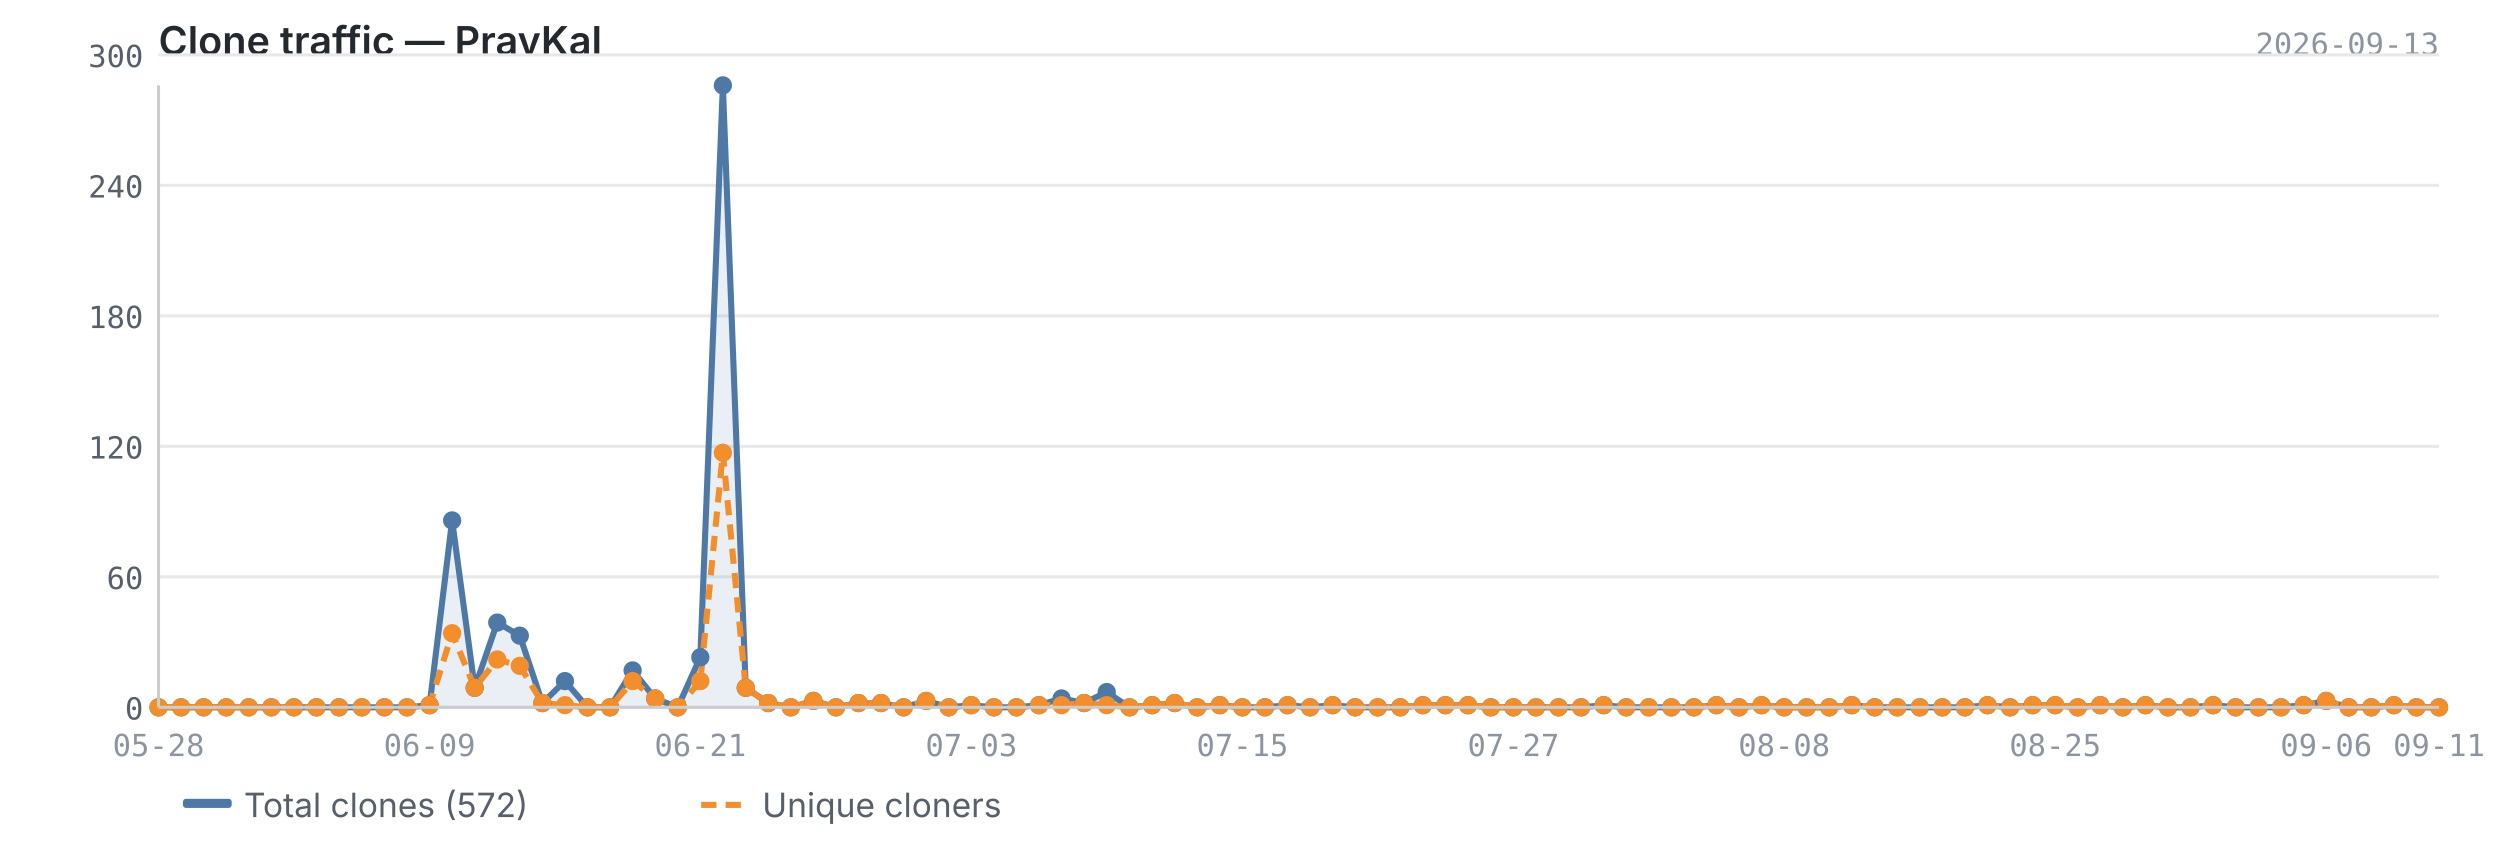
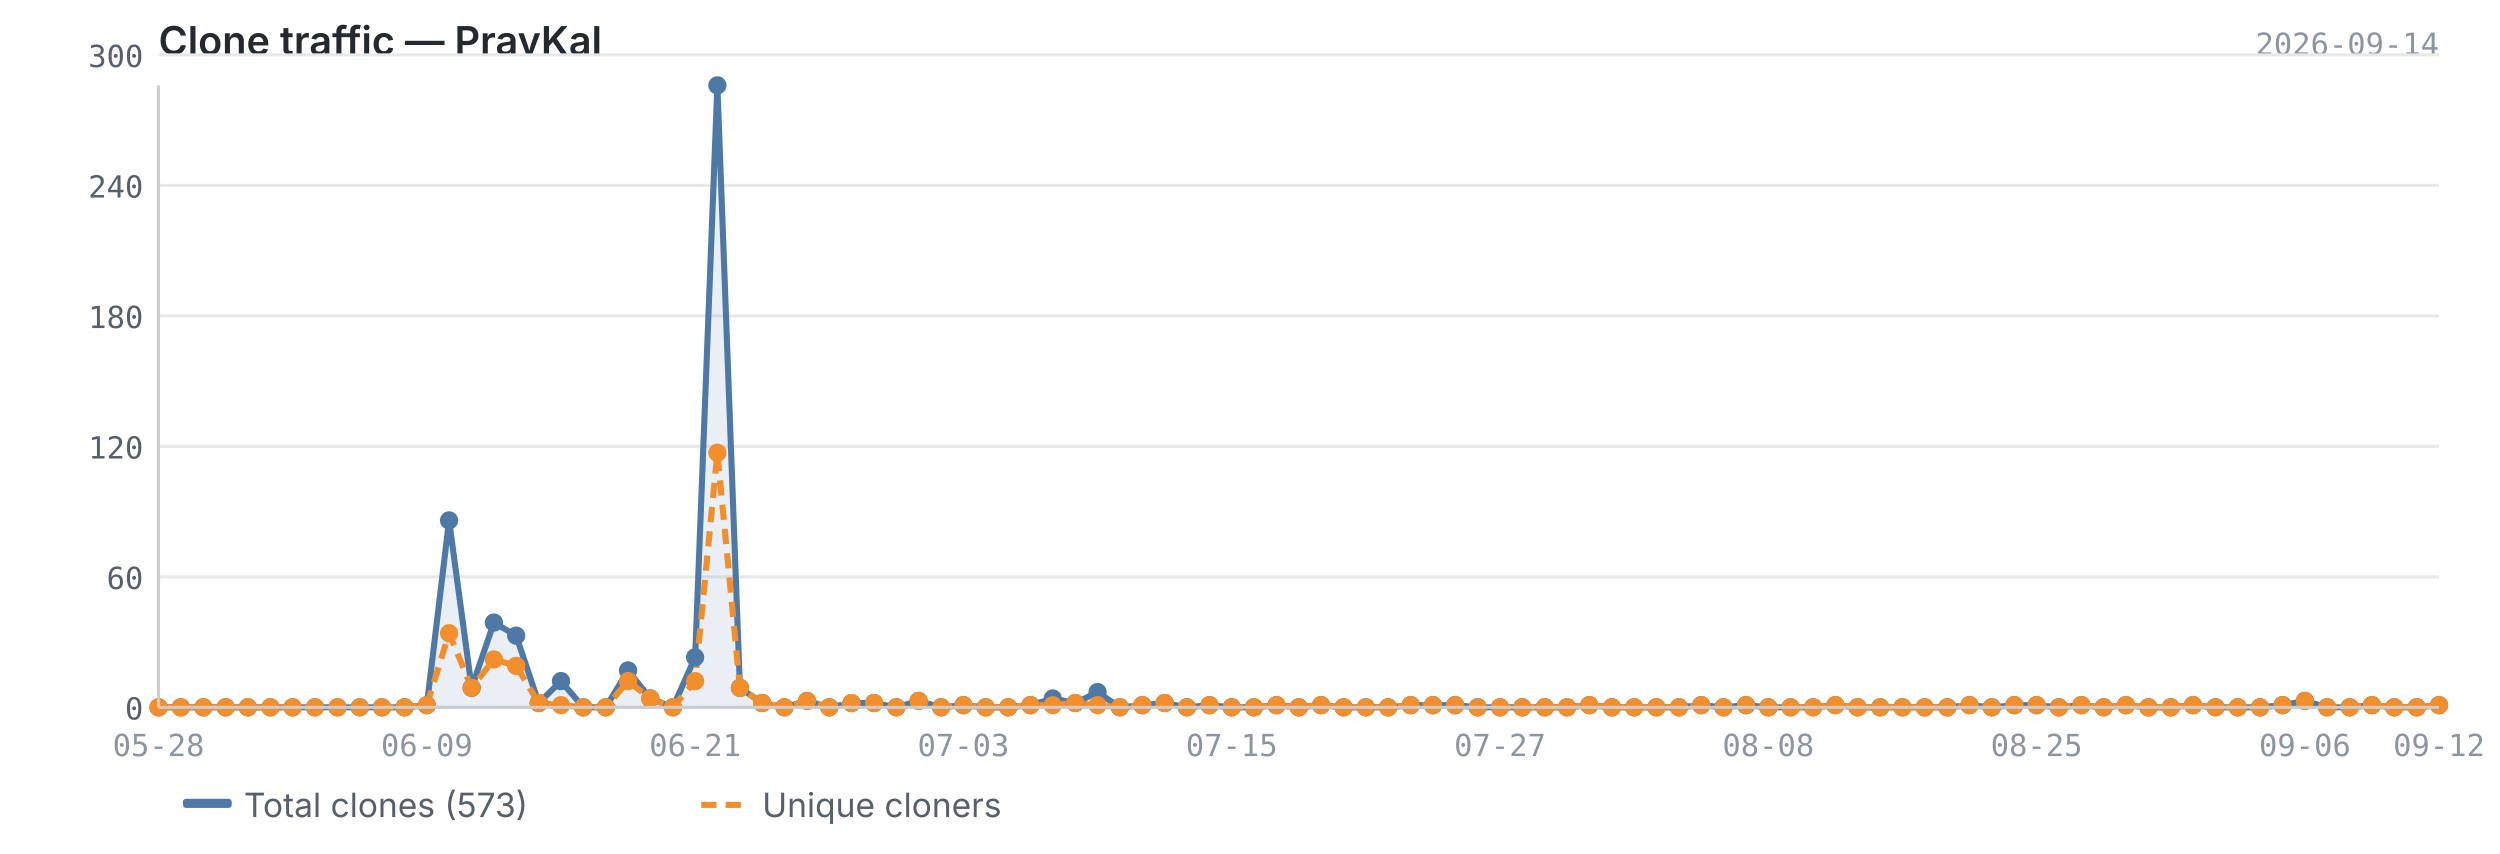
<svg xmlns="http://www.w3.org/2000/svg" viewBox="0 0 820 280" width="820" height="280">
  <text x="52" y="18" font-size="13" font-weight="600" fill="#24292f" font-family="-apple-system, BlinkMacSystemFont, 'Segoe UI', sans-serif">Clone traffic — PravKal</text>
-   <text x="800" y="18" font-size="10" fill="#8c959f" font-family="ui-monospace, SFMono-Regular, 'SF Mono', Menlo, monospace" text-anchor="end">2026-09-13</text>
+   <text x="800" y="18" font-size="10" fill="#8c959f" font-family="ui-monospace, SFMono-Regular, 'SF Mono', Menlo, monospace" text-anchor="end">2026-09-14</text>
  <line x1="52" y1="232.0" x2="800" y2="232.0" stroke="#e8e8e8" stroke-width="1" />
  <line x1="52" y1="189.2" x2="800" y2="189.2" stroke="#e8e8e8" stroke-width="1" />
  <line x1="52" y1="146.4" x2="800" y2="146.4" stroke="#e8e8e8" stroke-width="1" />
  <line x1="52" y1="103.6" x2="800" y2="103.6" stroke="#e8e8e8" stroke-width="1" />
  <line x1="52" y1="60.8" x2="800" y2="60.8" stroke="#e8e8e8" stroke-width="1" />
  <line x1="52" y1="18.0" x2="800" y2="18.0" stroke="#e8e8e8" stroke-width="1" />
-   <path d="M52.0,232.0 L52.0,232.0 L59.4,232.0 L66.8,232.0 L74.2,232.0 L81.6,232.0 L89.0,232.0 L96.4,232.0 L103.8,232.0 L111.2,232.0 L118.7,232.0 L126.1,232.0 L133.5,232.0 L140.9,231.3 L148.3,170.7 L155.7,225.6 L163.1,204.2 L170.5,208.5 L177.9,230.6 L185.3,223.4 L192.7,232.0 L200.1,232.0 L207.5,219.9 L214.9,229.1 L222.3,232.0 L229.7,215.6 L237.1,28.0 L244.6,225.6 L252.0,230.6 L259.4,232.0 L266.8,229.9 L274.2,232.0 L281.6,230.6 L289.0,230.6 L296.4,232.0 L303.8,229.9 L311.2,232.0 L318.6,231.3 L326.0,232.0 L333.4,232.0 L340.8,231.3 L348.2,229.1 L355.6,230.6 L363.0,227.0 L370.5,232.0 L377.9,231.3 L385.3,230.6 L392.7,232.0 L400.1,231.3 L407.5,232.0 L414.9,232.0 L422.3,231.3 L429.7,232.0 L437.1,231.3 L444.5,232.0 L451.9,232.0 L459.3,232.0 L466.7,231.3 L474.1,231.3 L481.5,231.3 L489.0,232.0 L496.4,232.0 L503.8,232.0 L511.2,232.0 L518.6,232.0 L526.0,231.3 L533.4,232.0 L540.8,232.0 L548.2,232.0 L555.6,232.0 L563.0,231.3 L570.4,232.0 L577.8,231.3 L585.2,232.0 L592.6,232.0 L600.0,232.0 L607.4,231.3 L614.9,232.0 L622.3,232.0 L629.7,232.0 L637.1,232.0 L644.5,232.0 L651.9,231.3 L659.3,232.0 L666.7,231.3 L674.1,231.3 L681.5,232.0 L688.9,231.3 L696.3,232.0 L703.7,231.3 L711.1,232.0 L718.5,232.0 L725.9,231.3 L733.3,232.0 L740.8,232.0 L748.2,232.0 L755.6,231.3 L763.0,229.9 L770.4,232.0 L777.8,232.0 L785.2,231.3 L792.6,232.0 L800.0,232.0 L800.0,232.0 L52.0,232.0Z" fill="#4e79a7" opacity="0.12" />
-   <polyline points="52.0,232.0 59.4,232.0 66.8,232.0 74.2,232.0 81.6,232.0 89.0,232.0 96.4,232.0 103.8,232.0 111.2,232.0 118.7,232.0 126.1,232.0 133.5,232.0 140.9,231.3 148.3,170.7 155.7,225.6 163.1,204.2 170.5,208.5 177.9,230.6 185.3,223.4 192.7,232.0 200.1,232.0 207.5,219.9 214.9,229.1 222.3,232.0 229.7,215.6 237.1,28.0 244.6,225.6 252.0,230.6 259.4,232.0 266.8,229.9 274.2,232.0 281.6,230.6 289.0,230.6 296.4,232.0 303.8,229.9 311.2,232.0 318.6,231.3 326.0,232.0 333.4,232.0 340.8,231.3 348.2,229.1 355.6,230.6 363.0,227.0 370.5,232.0 377.9,231.3 385.3,230.6 392.7,232.0 400.1,231.3 407.5,232.0 414.9,232.0 422.3,231.3 429.7,232.0 437.1,231.3 444.5,232.0 451.9,232.0 459.3,232.0 466.7,231.3 474.1,231.3 481.5,231.3 489.0,232.0 496.4,232.0 503.8,232.0 511.2,232.0 518.6,232.0 526.0,231.3 533.4,232.0 540.8,232.0 548.2,232.0 555.6,232.0 563.0,231.3 570.4,232.0 577.8,231.3 585.2,232.0 592.6,232.0 600.0,232.0 607.4,231.3 614.9,232.0 622.3,232.0 629.7,232.0 637.1,232.0 644.5,232.0 651.9,231.3 659.3,232.0 666.7,231.3 674.1,231.3 681.5,232.0 688.9,231.3 696.3,232.0 703.7,231.3 711.1,232.0 718.5,232.0 725.9,231.3 733.3,232.0 740.8,232.0 748.2,232.0 755.6,231.3 763.0,229.9 770.4,232.0 777.8,232.0 785.2,231.3 792.6,232.0 800.0,232.0" fill="none" stroke="#4e79a7" stroke-width="2" stroke-linejoin="round" />
-   <polyline points="52.0,232.0 59.4,232.0 66.8,232.0 74.2,232.0 81.6,232.0 89.0,232.0 96.4,232.0 103.8,232.0 111.2,232.0 118.7,232.0 126.1,232.0 133.5,232.0 140.9,231.3 148.3,207.7 155.7,225.6 163.1,216.3 170.5,218.4 177.9,230.6 185.3,231.3 192.7,232.0 200.1,232.0 207.5,223.4 214.9,229.1 222.3,232.0 229.7,223.4 237.1,148.5 244.6,225.6 252.0,230.6 259.4,232.0 266.8,229.9 274.2,232.0 281.6,230.6 289.0,230.6 296.4,232.0 303.8,229.9 311.2,232.0 318.6,231.3 326.0,232.0 333.4,232.0 340.8,231.3 348.2,231.3 355.6,230.6 363.0,231.3 370.5,232.0 377.9,231.3 385.3,230.6 392.7,232.0 400.1,231.3 407.5,232.0 414.9,232.0 422.3,231.3 429.7,232.0 437.1,231.3 444.5,232.0 451.9,232.0 459.3,232.0 466.7,231.3 474.1,231.3 481.5,231.3 489.0,232.0 496.4,232.0 503.8,232.0 511.2,232.0 518.6,232.0 526.0,231.3 533.4,232.0 540.8,232.0 548.2,232.0 555.6,232.0 563.0,231.3 570.4,232.0 577.8,231.3 585.2,232.0 592.6,232.0 600.0,232.0 607.4,231.3 614.9,232.0 622.3,232.0 629.7,232.0 637.1,232.0 644.5,232.0 651.9,231.3 659.3,232.0 666.7,231.3 674.1,231.3 681.5,232.0 688.9,231.3 696.3,232.0 703.7,231.3 711.1,232.0 718.5,232.0 725.9,231.3 733.3,232.0 740.8,232.0 748.2,232.0 755.6,231.3 763.0,229.9 770.4,232.0 777.8,232.0 785.2,231.3 792.6,232.0 800.0,232.0" fill="none" stroke="#f28e2b" stroke-width="2" stroke-linejoin="round" stroke-dasharray="5,3" />
+   <path d="M52.0,232.0 L52.0,232.0 L59.3,232.0 L66.7,232.0 L74.0,232.0 L81.3,232.0 L88.7,232.0 L96.0,232.0 L103.3,232.0 L110.7,232.0 L118.0,232.0 L125.3,232.0 L132.7,232.0 L140.0,231.3 L147.3,170.7 L154.7,225.6 L162.0,204.2 L169.3,208.5 L176.7,230.6 L184.0,223.4 L191.3,232.0 L198.7,232.0 L206.0,219.9 L213.3,229.1 L220.7,232.0 L228.0,215.6 L235.3,28.0 L242.7,225.6 L250.0,230.6 L257.3,232.0 L264.7,229.9 L272.0,232.0 L279.3,230.6 L286.7,230.6 L294.0,232.0 L301.3,229.9 L308.7,232.0 L316.0,231.3 L323.3,232.0 L330.7,232.0 L338.0,231.3 L345.3,229.1 L352.7,230.6 L360.0,227.0 L367.3,232.0 L374.7,231.3 L382.0,230.6 L389.3,232.0 L396.7,231.3 L404.0,232.0 L411.3,232.0 L418.7,231.3 L426.0,232.0 L433.3,231.3 L440.7,232.0 L448.0,232.0 L455.3,232.0 L462.7,231.3 L470.0,231.3 L477.3,231.3 L484.7,232.0 L492.0,232.0 L499.3,232.0 L506.7,232.0 L514.0,232.0 L521.3,231.3 L528.7,232.0 L536.0,232.0 L543.3,232.0 L550.7,232.0 L558.0,231.3 L565.3,232.0 L572.7,231.3 L580.0,232.0 L587.3,232.0 L594.7,232.0 L602.0,231.3 L609.3,232.0 L616.7,232.0 L624.0,232.0 L631.3,232.0 L638.7,232.0 L646.0,231.3 L653.3,232.0 L660.7,231.3 L668.0,231.3 L675.3,232.0 L682.7,231.3 L690.0,232.0 L697.3,231.3 L704.7,232.0 L712.0,232.0 L719.3,231.3 L726.7,232.0 L734.0,232.0 L741.3,232.0 L748.7,231.3 L756.0,229.9 L763.3,232.0 L770.7,232.0 L778.0,231.3 L785.3,232.0 L792.7,232.0 L800.0,231.3 L800.0,232.0 L52.0,232.0Z" fill="#4e79a7" opacity="0.12" />
+   <polyline points="52.0,232.0 59.3,232.0 66.7,232.0 74.0,232.0 81.3,232.0 88.7,232.0 96.0,232.0 103.3,232.0 110.7,232.0 118.0,232.0 125.3,232.0 132.7,232.0 140.0,231.3 147.3,170.7 154.7,225.6 162.0,204.2 169.3,208.5 176.7,230.6 184.0,223.4 191.3,232.0 198.7,232.0 206.0,219.9 213.3,229.1 220.7,232.0 228.0,215.6 235.3,28.0 242.7,225.6 250.0,230.6 257.3,232.0 264.7,229.9 272.0,232.0 279.3,230.6 286.7,230.6 294.0,232.0 301.3,229.9 308.7,232.0 316.0,231.3 323.3,232.0 330.7,232.0 338.0,231.3 345.3,229.1 352.7,230.6 360.0,227.0 367.3,232.0 374.7,231.3 382.0,230.6 389.3,232.0 396.7,231.3 404.0,232.0 411.3,232.0 418.7,231.3 426.0,232.0 433.3,231.3 440.7,232.0 448.0,232.0 455.3,232.0 462.7,231.3 470.0,231.3 477.3,231.3 484.7,232.0 492.0,232.0 499.3,232.0 506.7,232.0 514.0,232.0 521.3,231.3 528.7,232.0 536.0,232.0 543.3,232.0 550.7,232.0 558.0,231.3 565.3,232.0 572.7,231.3 580.0,232.0 587.3,232.0 594.7,232.0 602.0,231.3 609.3,232.0 616.7,232.0 624.0,232.0 631.3,232.0 638.7,232.0 646.0,231.3 653.3,232.0 660.7,231.3 668.0,231.3 675.3,232.0 682.7,231.3 690.0,232.0 697.3,231.3 704.7,232.0 712.0,232.0 719.3,231.3 726.7,232.0 734.0,232.0 741.3,232.0 748.7,231.3 756.0,229.9 763.3,232.0 770.7,232.0 778.0,231.3 785.3,232.0 792.7,232.0 800.0,231.3" fill="none" stroke="#4e79a7" stroke-width="2" stroke-linejoin="round" />
+   <polyline points="52.0,232.0 59.3,232.0 66.7,232.0 74.0,232.0 81.3,232.0 88.7,232.0 96.0,232.0 103.3,232.0 110.7,232.0 118.0,232.0 125.3,232.0 132.7,232.0 140.0,231.3 147.3,207.7 154.7,225.6 162.0,216.3 169.3,218.4 176.7,230.6 184.0,231.3 191.3,232.0 198.7,232.0 206.0,223.4 213.3,229.1 220.7,232.0 228.0,223.4 235.3,148.5 242.7,225.6 250.0,230.6 257.3,232.0 264.7,229.9 272.0,232.0 279.3,230.6 286.7,230.6 294.0,232.0 301.3,229.9 308.7,232.0 316.0,231.3 323.3,232.0 330.7,232.0 338.0,231.3 345.3,231.3 352.7,230.6 360.0,231.3 367.3,232.0 374.7,231.3 382.0,230.6 389.3,232.0 396.7,231.3 404.0,232.0 411.3,232.0 418.7,231.3 426.0,232.0 433.3,231.3 440.7,232.0 448.0,232.0 455.3,232.0 462.7,231.3 470.0,231.3 477.3,231.3 484.7,232.0 492.0,232.0 499.3,232.0 506.7,232.0 514.0,232.0 521.3,231.3 528.7,232.0 536.0,232.0 543.3,232.0 550.7,232.0 558.0,231.3 565.3,232.0 572.7,231.3 580.0,232.0 587.3,232.0 594.7,232.0 602.0,231.3 609.3,232.0 616.7,232.0 624.0,232.0 631.3,232.0 638.7,232.0 646.0,231.3 653.3,232.0 660.7,231.3 668.0,231.3 675.3,232.0 682.7,231.3 690.0,232.0 697.3,231.3 704.7,232.0 712.0,232.0 719.3,231.3 726.7,232.0 734.0,232.0 741.3,232.0 748.7,231.3 756.0,229.9 763.3,232.0 770.7,232.0 778.0,231.3 785.3,232.0 792.7,232.0 800.0,231.3" fill="none" stroke="#f28e2b" stroke-width="2" stroke-linejoin="round" stroke-dasharray="5,3" />
  <circle cx="52.0" cy="232.0" r="3" fill="#4e79a7" />
-   <circle cx="59.4" cy="232.0" r="3" fill="#4e79a7" />
-   <circle cx="66.8" cy="232.0" r="3" fill="#4e79a7" />
-   <circle cx="74.2" cy="232.0" r="3" fill="#4e79a7" />
-   <circle cx="81.6" cy="232.0" r="3" fill="#4e79a7" />
-   <circle cx="89.0" cy="232.0" r="3" fill="#4e79a7" />
-   <circle cx="96.4" cy="232.0" r="3" fill="#4e79a7" />
-   <circle cx="103.8" cy="232.0" r="3" fill="#4e79a7" />
-   <circle cx="111.2" cy="232.0" r="3" fill="#4e79a7" />
-   <circle cx="118.7" cy="232.0" r="3" fill="#4e79a7" />
-   <circle cx="126.1" cy="232.0" r="3" fill="#4e79a7" />
-   <circle cx="133.5" cy="232.0" r="3" fill="#4e79a7" />
-   <circle cx="140.9" cy="231.3" r="3" fill="#4e79a7" />
-   <circle cx="148.3" cy="170.7" r="3" fill="#4e79a7" />
-   <circle cx="155.7" cy="225.6" r="3" fill="#4e79a7" />
-   <circle cx="163.1" cy="204.2" r="3" fill="#4e79a7" />
-   <circle cx="170.5" cy="208.5" r="3" fill="#4e79a7" />
-   <circle cx="177.9" cy="230.6" r="3" fill="#4e79a7" />
-   <circle cx="185.3" cy="223.4" r="3" fill="#4e79a7" />
-   <circle cx="192.7" cy="232.0" r="3" fill="#4e79a7" />
-   <circle cx="200.1" cy="232.0" r="3" fill="#4e79a7" />
-   <circle cx="207.5" cy="219.9" r="3" fill="#4e79a7" />
-   <circle cx="214.9" cy="229.1" r="3" fill="#4e79a7" />
-   <circle cx="222.3" cy="232.0" r="3" fill="#4e79a7" />
-   <circle cx="229.7" cy="215.6" r="3" fill="#4e79a7" />
-   <circle cx="237.1" cy="28.0" r="3" fill="#4e79a7" />
-   <circle cx="244.6" cy="225.6" r="3" fill="#4e79a7" />
-   <circle cx="252.0" cy="230.6" r="3" fill="#4e79a7" />
-   <circle cx="259.4" cy="232.0" r="3" fill="#4e79a7" />
-   <circle cx="266.8" cy="229.9" r="3" fill="#4e79a7" />
-   <circle cx="274.2" cy="232.0" r="3" fill="#4e79a7" />
-   <circle cx="281.6" cy="230.6" r="3" fill="#4e79a7" />
-   <circle cx="289.0" cy="230.6" r="3" fill="#4e79a7" />
-   <circle cx="296.4" cy="232.0" r="3" fill="#4e79a7" />
-   <circle cx="303.8" cy="229.9" r="3" fill="#4e79a7" />
-   <circle cx="311.2" cy="232.0" r="3" fill="#4e79a7" />
-   <circle cx="318.6" cy="231.3" r="3" fill="#4e79a7" />
-   <circle cx="326.0" cy="232.0" r="3" fill="#4e79a7" />
-   <circle cx="333.4" cy="232.0" r="3" fill="#4e79a7" />
-   <circle cx="340.8" cy="231.3" r="3" fill="#4e79a7" />
-   <circle cx="348.2" cy="229.1" r="3" fill="#4e79a7" />
-   <circle cx="355.6" cy="230.6" r="3" fill="#4e79a7" />
-   <circle cx="363.0" cy="227.0" r="3" fill="#4e79a7" />
-   <circle cx="370.5" cy="232.0" r="3" fill="#4e79a7" />
-   <circle cx="377.9" cy="231.3" r="3" fill="#4e79a7" />
-   <circle cx="385.3" cy="230.6" r="3" fill="#4e79a7" />
-   <circle cx="392.7" cy="232.0" r="3" fill="#4e79a7" />
-   <circle cx="400.1" cy="231.3" r="3" fill="#4e79a7" />
-   <circle cx="407.5" cy="232.0" r="3" fill="#4e79a7" />
-   <circle cx="414.9" cy="232.0" r="3" fill="#4e79a7" />
-   <circle cx="422.3" cy="231.3" r="3" fill="#4e79a7" />
-   <circle cx="429.7" cy="232.0" r="3" fill="#4e79a7" />
-   <circle cx="437.1" cy="231.3" r="3" fill="#4e79a7" />
-   <circle cx="444.5" cy="232.0" r="3" fill="#4e79a7" />
-   <circle cx="451.9" cy="232.0" r="3" fill="#4e79a7" />
-   <circle cx="459.3" cy="232.0" r="3" fill="#4e79a7" />
-   <circle cx="466.7" cy="231.3" r="3" fill="#4e79a7" />
-   <circle cx="474.1" cy="231.3" r="3" fill="#4e79a7" />
-   <circle cx="481.5" cy="231.3" r="3" fill="#4e79a7" />
-   <circle cx="489.0" cy="232.0" r="3" fill="#4e79a7" />
-   <circle cx="496.4" cy="232.0" r="3" fill="#4e79a7" />
-   <circle cx="503.8" cy="232.0" r="3" fill="#4e79a7" />
-   <circle cx="511.2" cy="232.0" r="3" fill="#4e79a7" />
-   <circle cx="518.6" cy="232.0" r="3" fill="#4e79a7" />
-   <circle cx="526.0" cy="231.3" r="3" fill="#4e79a7" />
-   <circle cx="533.4" cy="232.0" r="3" fill="#4e79a7" />
-   <circle cx="540.8" cy="232.0" r="3" fill="#4e79a7" />
-   <circle cx="548.2" cy="232.0" r="3" fill="#4e79a7" />
-   <circle cx="555.6" cy="232.0" r="3" fill="#4e79a7" />
-   <circle cx="563.0" cy="231.3" r="3" fill="#4e79a7" />
-   <circle cx="570.4" cy="232.0" r="3" fill="#4e79a7" />
-   <circle cx="577.8" cy="231.3" r="3" fill="#4e79a7" />
-   <circle cx="585.2" cy="232.0" r="3" fill="#4e79a7" />
-   <circle cx="592.6" cy="232.0" r="3" fill="#4e79a7" />
-   <circle cx="600.0" cy="232.0" r="3" fill="#4e79a7" />
-   <circle cx="607.4" cy="231.3" r="3" fill="#4e79a7" />
-   <circle cx="614.9" cy="232.0" r="3" fill="#4e79a7" />
-   <circle cx="622.3" cy="232.0" r="3" fill="#4e79a7" />
-   <circle cx="629.7" cy="232.0" r="3" fill="#4e79a7" />
-   <circle cx="637.1" cy="232.0" r="3" fill="#4e79a7" />
-   <circle cx="644.5" cy="232.0" r="3" fill="#4e79a7" />
-   <circle cx="651.9" cy="231.3" r="3" fill="#4e79a7" />
-   <circle cx="659.3" cy="232.0" r="3" fill="#4e79a7" />
-   <circle cx="666.7" cy="231.3" r="3" fill="#4e79a7" />
-   <circle cx="674.1" cy="231.3" r="3" fill="#4e79a7" />
-   <circle cx="681.5" cy="232.0" r="3" fill="#4e79a7" />
-   <circle cx="688.9" cy="231.3" r="3" fill="#4e79a7" />
-   <circle cx="696.3" cy="232.0" r="3" fill="#4e79a7" />
-   <circle cx="703.7" cy="231.3" r="3" fill="#4e79a7" />
-   <circle cx="711.1" cy="232.0" r="3" fill="#4e79a7" />
-   <circle cx="718.5" cy="232.0" r="3" fill="#4e79a7" />
-   <circle cx="725.9" cy="231.3" r="3" fill="#4e79a7" />
-   <circle cx="733.3" cy="232.0" r="3" fill="#4e79a7" />
-   <circle cx="740.8" cy="232.0" r="3" fill="#4e79a7" />
-   <circle cx="748.2" cy="232.0" r="3" fill="#4e79a7" />
-   <circle cx="755.6" cy="231.3" r="3" fill="#4e79a7" />
-   <circle cx="763.0" cy="229.9" r="3" fill="#4e79a7" />
-   <circle cx="770.4" cy="232.0" r="3" fill="#4e79a7" />
-   <circle cx="777.8" cy="232.0" r="3" fill="#4e79a7" />
-   <circle cx="785.2" cy="231.3" r="3" fill="#4e79a7" />
-   <circle cx="792.6" cy="232.0" r="3" fill="#4e79a7" />
-   <circle cx="800.0" cy="232.0" r="3" fill="#4e79a7" />
+   <circle cx="59.3" cy="232.0" r="3" fill="#4e79a7" />
+   <circle cx="66.7" cy="232.0" r="3" fill="#4e79a7" />
+   <circle cx="74.0" cy="232.0" r="3" fill="#4e79a7" />
+   <circle cx="81.3" cy="232.0" r="3" fill="#4e79a7" />
+   <circle cx="88.7" cy="232.0" r="3" fill="#4e79a7" />
+   <circle cx="96.0" cy="232.0" r="3" fill="#4e79a7" />
+   <circle cx="103.3" cy="232.0" r="3" fill="#4e79a7" />
+   <circle cx="110.7" cy="232.0" r="3" fill="#4e79a7" />
+   <circle cx="118.0" cy="232.0" r="3" fill="#4e79a7" />
+   <circle cx="125.3" cy="232.0" r="3" fill="#4e79a7" />
+   <circle cx="132.7" cy="232.0" r="3" fill="#4e79a7" />
+   <circle cx="140.0" cy="231.3" r="3" fill="#4e79a7" />
+   <circle cx="147.3" cy="170.7" r="3" fill="#4e79a7" />
+   <circle cx="154.7" cy="225.6" r="3" fill="#4e79a7" />
+   <circle cx="162.0" cy="204.2" r="3" fill="#4e79a7" />
+   <circle cx="169.3" cy="208.5" r="3" fill="#4e79a7" />
+   <circle cx="176.7" cy="230.6" r="3" fill="#4e79a7" />
+   <circle cx="184.0" cy="223.4" r="3" fill="#4e79a7" />
+   <circle cx="191.3" cy="232.0" r="3" fill="#4e79a7" />
+   <circle cx="198.7" cy="232.0" r="3" fill="#4e79a7" />
+   <circle cx="206.0" cy="219.9" r="3" fill="#4e79a7" />
+   <circle cx="213.3" cy="229.1" r="3" fill="#4e79a7" />
+   <circle cx="220.7" cy="232.0" r="3" fill="#4e79a7" />
+   <circle cx="228.0" cy="215.6" r="3" fill="#4e79a7" />
+   <circle cx="235.3" cy="28.0" r="3" fill="#4e79a7" />
+   <circle cx="242.7" cy="225.6" r="3" fill="#4e79a7" />
+   <circle cx="250.0" cy="230.6" r="3" fill="#4e79a7" />
+   <circle cx="257.3" cy="232.0" r="3" fill="#4e79a7" />
+   <circle cx="264.7" cy="229.9" r="3" fill="#4e79a7" />
+   <circle cx="272.0" cy="232.0" r="3" fill="#4e79a7" />
+   <circle cx="279.3" cy="230.6" r="3" fill="#4e79a7" />
+   <circle cx="286.7" cy="230.6" r="3" fill="#4e79a7" />
+   <circle cx="294.0" cy="232.0" r="3" fill="#4e79a7" />
+   <circle cx="301.3" cy="229.9" r="3" fill="#4e79a7" />
+   <circle cx="308.7" cy="232.0" r="3" fill="#4e79a7" />
+   <circle cx="316.0" cy="231.3" r="3" fill="#4e79a7" />
+   <circle cx="323.3" cy="232.0" r="3" fill="#4e79a7" />
+   <circle cx="330.7" cy="232.0" r="3" fill="#4e79a7" />
+   <circle cx="338.0" cy="231.3" r="3" fill="#4e79a7" />
+   <circle cx="345.3" cy="229.1" r="3" fill="#4e79a7" />
+   <circle cx="352.7" cy="230.6" r="3" fill="#4e79a7" />
+   <circle cx="360.0" cy="227.0" r="3" fill="#4e79a7" />
+   <circle cx="367.3" cy="232.0" r="3" fill="#4e79a7" />
+   <circle cx="374.7" cy="231.3" r="3" fill="#4e79a7" />
+   <circle cx="382.0" cy="230.6" r="3" fill="#4e79a7" />
+   <circle cx="389.3" cy="232.0" r="3" fill="#4e79a7" />
+   <circle cx="396.7" cy="231.3" r="3" fill="#4e79a7" />
+   <circle cx="404.0" cy="232.0" r="3" fill="#4e79a7" />
+   <circle cx="411.3" cy="232.0" r="3" fill="#4e79a7" />
+   <circle cx="418.7" cy="231.3" r="3" fill="#4e79a7" />
+   <circle cx="426.0" cy="232.0" r="3" fill="#4e79a7" />
+   <circle cx="433.3" cy="231.3" r="3" fill="#4e79a7" />
+   <circle cx="440.7" cy="232.0" r="3" fill="#4e79a7" />
+   <circle cx="448.0" cy="232.0" r="3" fill="#4e79a7" />
+   <circle cx="455.3" cy="232.0" r="3" fill="#4e79a7" />
+   <circle cx="462.7" cy="231.3" r="3" fill="#4e79a7" />
+   <circle cx="470.0" cy="231.3" r="3" fill="#4e79a7" />
+   <circle cx="477.3" cy="231.3" r="3" fill="#4e79a7" />
+   <circle cx="484.7" cy="232.0" r="3" fill="#4e79a7" />
+   <circle cx="492.0" cy="232.0" r="3" fill="#4e79a7" />
+   <circle cx="499.3" cy="232.0" r="3" fill="#4e79a7" />
+   <circle cx="506.7" cy="232.0" r="3" fill="#4e79a7" />
+   <circle cx="514.0" cy="232.0" r="3" fill="#4e79a7" />
+   <circle cx="521.3" cy="231.3" r="3" fill="#4e79a7" />
+   <circle cx="528.7" cy="232.0" r="3" fill="#4e79a7" />
+   <circle cx="536.0" cy="232.0" r="3" fill="#4e79a7" />
+   <circle cx="543.3" cy="232.0" r="3" fill="#4e79a7" />
+   <circle cx="550.7" cy="232.0" r="3" fill="#4e79a7" />
+   <circle cx="558.0" cy="231.3" r="3" fill="#4e79a7" />
+   <circle cx="565.3" cy="232.0" r="3" fill="#4e79a7" />
+   <circle cx="572.7" cy="231.3" r="3" fill="#4e79a7" />
+   <circle cx="580.0" cy="232.0" r="3" fill="#4e79a7" />
+   <circle cx="587.3" cy="232.0" r="3" fill="#4e79a7" />
+   <circle cx="594.7" cy="232.0" r="3" fill="#4e79a7" />
+   <circle cx="602.0" cy="231.3" r="3" fill="#4e79a7" />
+   <circle cx="609.3" cy="232.0" r="3" fill="#4e79a7" />
+   <circle cx="616.7" cy="232.0" r="3" fill="#4e79a7" />
+   <circle cx="624.0" cy="232.0" r="3" fill="#4e79a7" />
+   <circle cx="631.3" cy="232.0" r="3" fill="#4e79a7" />
+   <circle cx="638.7" cy="232.0" r="3" fill="#4e79a7" />
+   <circle cx="646.0" cy="231.3" r="3" fill="#4e79a7" />
+   <circle cx="653.3" cy="232.0" r="3" fill="#4e79a7" />
+   <circle cx="660.7" cy="231.3" r="3" fill="#4e79a7" />
+   <circle cx="668.0" cy="231.3" r="3" fill="#4e79a7" />
+   <circle cx="675.3" cy="232.0" r="3" fill="#4e79a7" />
+   <circle cx="682.7" cy="231.3" r="3" fill="#4e79a7" />
+   <circle cx="690.0" cy="232.0" r="3" fill="#4e79a7" />
+   <circle cx="697.3" cy="231.3" r="3" fill="#4e79a7" />
+   <circle cx="704.7" cy="232.0" r="3" fill="#4e79a7" />
+   <circle cx="712.0" cy="232.0" r="3" fill="#4e79a7" />
+   <circle cx="719.3" cy="231.3" r="3" fill="#4e79a7" />
+   <circle cx="726.7" cy="232.0" r="3" fill="#4e79a7" />
+   <circle cx="734.0" cy="232.0" r="3" fill="#4e79a7" />
+   <circle cx="741.3" cy="232.0" r="3" fill="#4e79a7" />
+   <circle cx="748.7" cy="231.3" r="3" fill="#4e79a7" />
+   <circle cx="756.0" cy="229.9" r="3" fill="#4e79a7" />
+   <circle cx="763.3" cy="232.0" r="3" fill="#4e79a7" />
+   <circle cx="770.7" cy="232.0" r="3" fill="#4e79a7" />
+   <circle cx="778.0" cy="231.3" r="3" fill="#4e79a7" />
+   <circle cx="785.3" cy="232.0" r="3" fill="#4e79a7" />
+   <circle cx="792.7" cy="232.0" r="3" fill="#4e79a7" />
+   <circle cx="800.0" cy="231.3" r="3" fill="#4e79a7" />
  <circle cx="52.0" cy="232.0" r="3" fill="#f28e2b" />
-   <circle cx="59.4" cy="232.0" r="3" fill="#f28e2b" />
-   <circle cx="66.8" cy="232.0" r="3" fill="#f28e2b" />
-   <circle cx="74.2" cy="232.0" r="3" fill="#f28e2b" />
-   <circle cx="81.6" cy="232.0" r="3" fill="#f28e2b" />
-   <circle cx="89.0" cy="232.0" r="3" fill="#f28e2b" />
-   <circle cx="96.4" cy="232.0" r="3" fill="#f28e2b" />
-   <circle cx="103.8" cy="232.0" r="3" fill="#f28e2b" />
-   <circle cx="111.2" cy="232.0" r="3" fill="#f28e2b" />
-   <circle cx="118.7" cy="232.0" r="3" fill="#f28e2b" />
-   <circle cx="126.1" cy="232.0" r="3" fill="#f28e2b" />
-   <circle cx="133.5" cy="232.0" r="3" fill="#f28e2b" />
-   <circle cx="140.9" cy="231.3" r="3" fill="#f28e2b" />
-   <circle cx="148.3" cy="207.7" r="3" fill="#f28e2b" />
-   <circle cx="155.7" cy="225.6" r="3" fill="#f28e2b" />
-   <circle cx="163.1" cy="216.3" r="3" fill="#f28e2b" />
-   <circle cx="170.5" cy="218.4" r="3" fill="#f28e2b" />
-   <circle cx="177.9" cy="230.6" r="3" fill="#f28e2b" />
-   <circle cx="185.3" cy="231.3" r="3" fill="#f28e2b" />
-   <circle cx="192.7" cy="232.0" r="3" fill="#f28e2b" />
-   <circle cx="200.1" cy="232.0" r="3" fill="#f28e2b" />
-   <circle cx="207.5" cy="223.4" r="3" fill="#f28e2b" />
-   <circle cx="214.9" cy="229.1" r="3" fill="#f28e2b" />
-   <circle cx="222.3" cy="232.0" r="3" fill="#f28e2b" />
-   <circle cx="229.7" cy="223.4" r="3" fill="#f28e2b" />
-   <circle cx="237.1" cy="148.5" r="3" fill="#f28e2b" />
-   <circle cx="244.6" cy="225.6" r="3" fill="#f28e2b" />
-   <circle cx="252.0" cy="230.6" r="3" fill="#f28e2b" />
-   <circle cx="259.4" cy="232.0" r="3" fill="#f28e2b" />
-   <circle cx="266.8" cy="229.9" r="3" fill="#f28e2b" />
-   <circle cx="274.2" cy="232.0" r="3" fill="#f28e2b" />
-   <circle cx="281.6" cy="230.6" r="3" fill="#f28e2b" />
-   <circle cx="289.0" cy="230.6" r="3" fill="#f28e2b" />
-   <circle cx="296.4" cy="232.0" r="3" fill="#f28e2b" />
-   <circle cx="303.8" cy="229.9" r="3" fill="#f28e2b" />
-   <circle cx="311.2" cy="232.0" r="3" fill="#f28e2b" />
-   <circle cx="318.6" cy="231.3" r="3" fill="#f28e2b" />
-   <circle cx="326.0" cy="232.0" r="3" fill="#f28e2b" />
-   <circle cx="333.4" cy="232.0" r="3" fill="#f28e2b" />
-   <circle cx="340.8" cy="231.3" r="3" fill="#f28e2b" />
-   <circle cx="348.2" cy="231.3" r="3" fill="#f28e2b" />
-   <circle cx="355.6" cy="230.6" r="3" fill="#f28e2b" />
-   <circle cx="363.0" cy="231.3" r="3" fill="#f28e2b" />
-   <circle cx="370.5" cy="232.0" r="3" fill="#f28e2b" />
-   <circle cx="377.9" cy="231.3" r="3" fill="#f28e2b" />
-   <circle cx="385.3" cy="230.6" r="3" fill="#f28e2b" />
-   <circle cx="392.7" cy="232.0" r="3" fill="#f28e2b" />
-   <circle cx="400.1" cy="231.3" r="3" fill="#f28e2b" />
-   <circle cx="407.5" cy="232.0" r="3" fill="#f28e2b" />
-   <circle cx="414.9" cy="232.0" r="3" fill="#f28e2b" />
-   <circle cx="422.3" cy="231.3" r="3" fill="#f28e2b" />
-   <circle cx="429.7" cy="232.0" r="3" fill="#f28e2b" />
-   <circle cx="437.1" cy="231.3" r="3" fill="#f28e2b" />
-   <circle cx="444.5" cy="232.0" r="3" fill="#f28e2b" />
-   <circle cx="451.9" cy="232.0" r="3" fill="#f28e2b" />
-   <circle cx="459.3" cy="232.0" r="3" fill="#f28e2b" />
-   <circle cx="466.7" cy="231.3" r="3" fill="#f28e2b" />
-   <circle cx="474.1" cy="231.3" r="3" fill="#f28e2b" />
-   <circle cx="481.5" cy="231.3" r="3" fill="#f28e2b" />
-   <circle cx="489.0" cy="232.0" r="3" fill="#f28e2b" />
-   <circle cx="496.4" cy="232.0" r="3" fill="#f28e2b" />
-   <circle cx="503.8" cy="232.0" r="3" fill="#f28e2b" />
-   <circle cx="511.2" cy="232.0" r="3" fill="#f28e2b" />
-   <circle cx="518.6" cy="232.0" r="3" fill="#f28e2b" />
-   <circle cx="526.0" cy="231.3" r="3" fill="#f28e2b" />
-   <circle cx="533.4" cy="232.0" r="3" fill="#f28e2b" />
-   <circle cx="540.8" cy="232.0" r="3" fill="#f28e2b" />
-   <circle cx="548.2" cy="232.0" r="3" fill="#f28e2b" />
-   <circle cx="555.6" cy="232.0" r="3" fill="#f28e2b" />
-   <circle cx="563.0" cy="231.3" r="3" fill="#f28e2b" />
-   <circle cx="570.4" cy="232.0" r="3" fill="#f28e2b" />
-   <circle cx="577.8" cy="231.3" r="3" fill="#f28e2b" />
-   <circle cx="585.2" cy="232.0" r="3" fill="#f28e2b" />
-   <circle cx="592.6" cy="232.0" r="3" fill="#f28e2b" />
-   <circle cx="600.0" cy="232.0" r="3" fill="#f28e2b" />
-   <circle cx="607.4" cy="231.3" r="3" fill="#f28e2b" />
-   <circle cx="614.9" cy="232.0" r="3" fill="#f28e2b" />
-   <circle cx="622.3" cy="232.0" r="3" fill="#f28e2b" />
-   <circle cx="629.7" cy="232.0" r="3" fill="#f28e2b" />
-   <circle cx="637.1" cy="232.0" r="3" fill="#f28e2b" />
-   <circle cx="644.5" cy="232.0" r="3" fill="#f28e2b" />
-   <circle cx="651.9" cy="231.3" r="3" fill="#f28e2b" />
-   <circle cx="659.3" cy="232.0" r="3" fill="#f28e2b" />
-   <circle cx="666.7" cy="231.3" r="3" fill="#f28e2b" />
-   <circle cx="674.1" cy="231.3" r="3" fill="#f28e2b" />
-   <circle cx="681.5" cy="232.0" r="3" fill="#f28e2b" />
-   <circle cx="688.9" cy="231.3" r="3" fill="#f28e2b" />
-   <circle cx="696.3" cy="232.0" r="3" fill="#f28e2b" />
-   <circle cx="703.7" cy="231.3" r="3" fill="#f28e2b" />
-   <circle cx="711.1" cy="232.0" r="3" fill="#f28e2b" />
-   <circle cx="718.5" cy="232.0" r="3" fill="#f28e2b" />
-   <circle cx="725.9" cy="231.3" r="3" fill="#f28e2b" />
-   <circle cx="733.3" cy="232.0" r="3" fill="#f28e2b" />
-   <circle cx="740.8" cy="232.0" r="3" fill="#f28e2b" />
-   <circle cx="748.2" cy="232.0" r="3" fill="#f28e2b" />
-   <circle cx="755.6" cy="231.3" r="3" fill="#f28e2b" />
-   <circle cx="763.0" cy="229.9" r="3" fill="#f28e2b" />
-   <circle cx="770.4" cy="232.0" r="3" fill="#f28e2b" />
-   <circle cx="777.8" cy="232.0" r="3" fill="#f28e2b" />
-   <circle cx="785.2" cy="231.3" r="3" fill="#f28e2b" />
-   <circle cx="792.6" cy="232.0" r="3" fill="#f28e2b" />
-   <circle cx="800.0" cy="232.0" r="3" fill="#f28e2b" />
+   <circle cx="59.3" cy="232.0" r="3" fill="#f28e2b" />
+   <circle cx="66.7" cy="232.0" r="3" fill="#f28e2b" />
+   <circle cx="74.0" cy="232.0" r="3" fill="#f28e2b" />
+   <circle cx="81.3" cy="232.0" r="3" fill="#f28e2b" />
+   <circle cx="88.7" cy="232.0" r="3" fill="#f28e2b" />
+   <circle cx="96.0" cy="232.0" r="3" fill="#f28e2b" />
+   <circle cx="103.3" cy="232.0" r="3" fill="#f28e2b" />
+   <circle cx="110.7" cy="232.0" r="3" fill="#f28e2b" />
+   <circle cx="118.0" cy="232.0" r="3" fill="#f28e2b" />
+   <circle cx="125.3" cy="232.0" r="3" fill="#f28e2b" />
+   <circle cx="132.7" cy="232.0" r="3" fill="#f28e2b" />
+   <circle cx="140.0" cy="231.3" r="3" fill="#f28e2b" />
+   <circle cx="147.3" cy="207.7" r="3" fill="#f28e2b" />
+   <circle cx="154.7" cy="225.6" r="3" fill="#f28e2b" />
+   <circle cx="162.0" cy="216.3" r="3" fill="#f28e2b" />
+   <circle cx="169.3" cy="218.4" r="3" fill="#f28e2b" />
+   <circle cx="176.7" cy="230.6" r="3" fill="#f28e2b" />
+   <circle cx="184.0" cy="231.3" r="3" fill="#f28e2b" />
+   <circle cx="191.3" cy="232.0" r="3" fill="#f28e2b" />
+   <circle cx="198.7" cy="232.0" r="3" fill="#f28e2b" />
+   <circle cx="206.0" cy="223.4" r="3" fill="#f28e2b" />
+   <circle cx="213.3" cy="229.1" r="3" fill="#f28e2b" />
+   <circle cx="220.7" cy="232.0" r="3" fill="#f28e2b" />
+   <circle cx="228.0" cy="223.4" r="3" fill="#f28e2b" />
+   <circle cx="235.3" cy="148.5" r="3" fill="#f28e2b" />
+   <circle cx="242.7" cy="225.6" r="3" fill="#f28e2b" />
+   <circle cx="250.0" cy="230.6" r="3" fill="#f28e2b" />
+   <circle cx="257.3" cy="232.0" r="3" fill="#f28e2b" />
+   <circle cx="264.7" cy="229.9" r="3" fill="#f28e2b" />
+   <circle cx="272.0" cy="232.0" r="3" fill="#f28e2b" />
+   <circle cx="279.3" cy="230.6" r="3" fill="#f28e2b" />
+   <circle cx="286.7" cy="230.6" r="3" fill="#f28e2b" />
+   <circle cx="294.0" cy="232.0" r="3" fill="#f28e2b" />
+   <circle cx="301.3" cy="229.9" r="3" fill="#f28e2b" />
+   <circle cx="308.7" cy="232.0" r="3" fill="#f28e2b" />
+   <circle cx="316.0" cy="231.3" r="3" fill="#f28e2b" />
+   <circle cx="323.3" cy="232.0" r="3" fill="#f28e2b" />
+   <circle cx="330.7" cy="232.0" r="3" fill="#f28e2b" />
+   <circle cx="338.0" cy="231.3" r="3" fill="#f28e2b" />
+   <circle cx="345.3" cy="231.3" r="3" fill="#f28e2b" />
+   <circle cx="352.7" cy="230.6" r="3" fill="#f28e2b" />
+   <circle cx="360.0" cy="231.3" r="3" fill="#f28e2b" />
+   <circle cx="367.3" cy="232.0" r="3" fill="#f28e2b" />
+   <circle cx="374.7" cy="231.3" r="3" fill="#f28e2b" />
+   <circle cx="382.0" cy="230.6" r="3" fill="#f28e2b" />
+   <circle cx="389.3" cy="232.0" r="3" fill="#f28e2b" />
+   <circle cx="396.7" cy="231.3" r="3" fill="#f28e2b" />
+   <circle cx="404.0" cy="232.0" r="3" fill="#f28e2b" />
+   <circle cx="411.3" cy="232.0" r="3" fill="#f28e2b" />
+   <circle cx="418.7" cy="231.3" r="3" fill="#f28e2b" />
+   <circle cx="426.0" cy="232.0" r="3" fill="#f28e2b" />
+   <circle cx="433.3" cy="231.3" r="3" fill="#f28e2b" />
+   <circle cx="440.7" cy="232.0" r="3" fill="#f28e2b" />
+   <circle cx="448.0" cy="232.0" r="3" fill="#f28e2b" />
+   <circle cx="455.3" cy="232.0" r="3" fill="#f28e2b" />
+   <circle cx="462.7" cy="231.3" r="3" fill="#f28e2b" />
+   <circle cx="470.0" cy="231.3" r="3" fill="#f28e2b" />
+   <circle cx="477.3" cy="231.3" r="3" fill="#f28e2b" />
+   <circle cx="484.7" cy="232.0" r="3" fill="#f28e2b" />
+   <circle cx="492.0" cy="232.0" r="3" fill="#f28e2b" />
+   <circle cx="499.3" cy="232.0" r="3" fill="#f28e2b" />
+   <circle cx="506.7" cy="232.0" r="3" fill="#f28e2b" />
+   <circle cx="514.0" cy="232.0" r="3" fill="#f28e2b" />
+   <circle cx="521.3" cy="231.3" r="3" fill="#f28e2b" />
+   <circle cx="528.7" cy="232.0" r="3" fill="#f28e2b" />
+   <circle cx="536.0" cy="232.0" r="3" fill="#f28e2b" />
+   <circle cx="543.3" cy="232.0" r="3" fill="#f28e2b" />
+   <circle cx="550.7" cy="232.0" r="3" fill="#f28e2b" />
+   <circle cx="558.0" cy="231.3" r="3" fill="#f28e2b" />
+   <circle cx="565.3" cy="232.0" r="3" fill="#f28e2b" />
+   <circle cx="572.7" cy="231.3" r="3" fill="#f28e2b" />
+   <circle cx="580.0" cy="232.0" r="3" fill="#f28e2b" />
+   <circle cx="587.3" cy="232.0" r="3" fill="#f28e2b" />
+   <circle cx="594.7" cy="232.0" r="3" fill="#f28e2b" />
+   <circle cx="602.0" cy="231.3" r="3" fill="#f28e2b" />
+   <circle cx="609.3" cy="232.0" r="3" fill="#f28e2b" />
+   <circle cx="616.7" cy="232.0" r="3" fill="#f28e2b" />
+   <circle cx="624.0" cy="232.0" r="3" fill="#f28e2b" />
+   <circle cx="631.3" cy="232.0" r="3" fill="#f28e2b" />
+   <circle cx="638.7" cy="232.0" r="3" fill="#f28e2b" />
+   <circle cx="646.0" cy="231.3" r="3" fill="#f28e2b" />
+   <circle cx="653.3" cy="232.0" r="3" fill="#f28e2b" />
+   <circle cx="660.7" cy="231.3" r="3" fill="#f28e2b" />
+   <circle cx="668.0" cy="231.3" r="3" fill="#f28e2b" />
+   <circle cx="675.3" cy="232.0" r="3" fill="#f28e2b" />
+   <circle cx="682.7" cy="231.3" r="3" fill="#f28e2b" />
+   <circle cx="690.0" cy="232.0" r="3" fill="#f28e2b" />
+   <circle cx="697.3" cy="231.3" r="3" fill="#f28e2b" />
+   <circle cx="704.7" cy="232.0" r="3" fill="#f28e2b" />
+   <circle cx="712.0" cy="232.0" r="3" fill="#f28e2b" />
+   <circle cx="719.3" cy="231.3" r="3" fill="#f28e2b" />
+   <circle cx="726.7" cy="232.0" r="3" fill="#f28e2b" />
+   <circle cx="734.0" cy="232.0" r="3" fill="#f28e2b" />
+   <circle cx="741.3" cy="232.0" r="3" fill="#f28e2b" />
+   <circle cx="748.7" cy="231.3" r="3" fill="#f28e2b" />
+   <circle cx="756.0" cy="229.9" r="3" fill="#f28e2b" />
+   <circle cx="763.3" cy="232.0" r="3" fill="#f28e2b" />
+   <circle cx="770.7" cy="232.0" r="3" fill="#f28e2b" />
+   <circle cx="778.0" cy="231.3" r="3" fill="#f28e2b" />
+   <circle cx="785.3" cy="232.0" r="3" fill="#f28e2b" />
+   <circle cx="792.7" cy="232.0" r="3" fill="#f28e2b" />
+   <circle cx="800.0" cy="231.3" r="3" fill="#f28e2b" />
  <line x1="52" y1="28" x2="52" y2="232" stroke="#cccccc" stroke-width="1" />
  <line x1="52" y1="232" x2="800" y2="232" stroke="#cccccc" stroke-width="1" />
  <text x="47" y="236.0" text-anchor="end" font-size="10" fill="#57606a" font-family="ui-monospace, SFMono-Regular, 'SF Mono', Menlo, monospace">0</text>
  <text x="47" y="193.2" text-anchor="end" font-size="10" fill="#57606a" font-family="ui-monospace, SFMono-Regular, 'SF Mono', Menlo, monospace">60</text>
  <text x="47" y="150.4" text-anchor="end" font-size="10" fill="#57606a" font-family="ui-monospace, SFMono-Regular, 'SF Mono', Menlo, monospace">120</text>
  <text x="47" y="107.6" text-anchor="end" font-size="10" fill="#57606a" font-family="ui-monospace, SFMono-Regular, 'SF Mono', Menlo, monospace">180</text>
  <text x="47" y="64.8" text-anchor="end" font-size="10" fill="#57606a" font-family="ui-monospace, SFMono-Regular, 'SF Mono', Menlo, monospace">240</text>
  <text x="47" y="22.0" text-anchor="end" font-size="10" fill="#57606a" font-family="ui-monospace, SFMono-Regular, 'SF Mono', Menlo, monospace">300</text>
  <text x="52.0" y="248" text-anchor="middle" font-size="10" fill="#8c959f" font-family="ui-monospace, SFMono-Regular, 'SF Mono', Menlo, monospace">05-28</text>
-   <text x="763.0" y="248" text-anchor="middle" font-size="10" fill="#8c959f" font-family="ui-monospace, SFMono-Regular, 'SF Mono', Menlo, monospace">09-06</text>
-   <text x="318.6" y="248" text-anchor="middle" font-size="10" fill="#8c959f" font-family="ui-monospace, SFMono-Regular, 'SF Mono', Menlo, monospace">07-03</text>
-   <text x="800.0" y="248" text-anchor="middle" font-size="10" fill="#8c959f" font-family="ui-monospace, SFMono-Regular, 'SF Mono', Menlo, monospace">09-11</text>
-   <text x="585.2" y="248" text-anchor="middle" font-size="10" fill="#8c959f" font-family="ui-monospace, SFMono-Regular, 'SF Mono', Menlo, monospace">08-08</text>
-   <text x="140.9" y="248" text-anchor="middle" font-size="10" fill="#8c959f" font-family="ui-monospace, SFMono-Regular, 'SF Mono', Menlo, monospace">06-09</text>
-   <text x="407.5" y="248" text-anchor="middle" font-size="10" fill="#8c959f" font-family="ui-monospace, SFMono-Regular, 'SF Mono', Menlo, monospace">07-15</text>
-   <text x="674.1" y="248" text-anchor="middle" font-size="10" fill="#8c959f" font-family="ui-monospace, SFMono-Regular, 'SF Mono', Menlo, monospace">08-25</text>
-   <text x="229.7" y="248" text-anchor="middle" font-size="10" fill="#8c959f" font-family="ui-monospace, SFMono-Regular, 'SF Mono', Menlo, monospace">06-21</text>
-   <text x="496.4" y="248" text-anchor="middle" font-size="10" fill="#8c959f" font-family="ui-monospace, SFMono-Regular, 'SF Mono', Menlo, monospace">07-27</text>
+   <text x="756.0" y="248" text-anchor="middle" font-size="10" fill="#8c959f" font-family="ui-monospace, SFMono-Regular, 'SF Mono', Menlo, monospace">09-06</text>
+   <text x="316.0" y="248" text-anchor="middle" font-size="10" fill="#8c959f" font-family="ui-monospace, SFMono-Regular, 'SF Mono', Menlo, monospace">07-03</text>
+   <text x="800.0" y="248" text-anchor="middle" font-size="10" fill="#8c959f" font-family="ui-monospace, SFMono-Regular, 'SF Mono', Menlo, monospace">09-12</text>
+   <text x="580.0" y="248" text-anchor="middle" font-size="10" fill="#8c959f" font-family="ui-monospace, SFMono-Regular, 'SF Mono', Menlo, monospace">08-08</text>
+   <text x="140.0" y="248" text-anchor="middle" font-size="10" fill="#8c959f" font-family="ui-monospace, SFMono-Regular, 'SF Mono', Menlo, monospace">06-09</text>
+   <text x="404.0" y="248" text-anchor="middle" font-size="10" fill="#8c959f" font-family="ui-monospace, SFMono-Regular, 'SF Mono', Menlo, monospace">07-15</text>
+   <text x="668.0" y="248" text-anchor="middle" font-size="10" fill="#8c959f" font-family="ui-monospace, SFMono-Regular, 'SF Mono', Menlo, monospace">08-25</text>
+   <text x="228.0" y="248" text-anchor="middle" font-size="10" fill="#8c959f" font-family="ui-monospace, SFMono-Regular, 'SF Mono', Menlo, monospace">06-21</text>
+   <text x="492.0" y="248" text-anchor="middle" font-size="10" fill="#8c959f" font-family="ui-monospace, SFMono-Regular, 'SF Mono', Menlo, monospace">07-27</text>
  <rect x="60" y="262" width="16" height="3" fill="#4e79a7" rx="1" />
-   <text x="80" y="268" font-size="11" fill="#57606a" font-family="-apple-system, BlinkMacSystemFont, 'Segoe UI', sans-serif">Total clones (572)</text>
+   <text x="80" y="268" font-size="11" fill="#57606a" font-family="-apple-system, BlinkMacSystemFont, 'Segoe UI', sans-serif">Total clones (573)</text>
  <line x1="230" y1="264" x2="246" y2="264" stroke="#f28e2b" stroke-width="2" stroke-dasharray="5,3" />
  <text x="250" y="268" font-size="11" fill="#57606a" font-family="-apple-system, BlinkMacSystemFont, 'Segoe UI', sans-serif">Unique cloners</text>
</svg>
